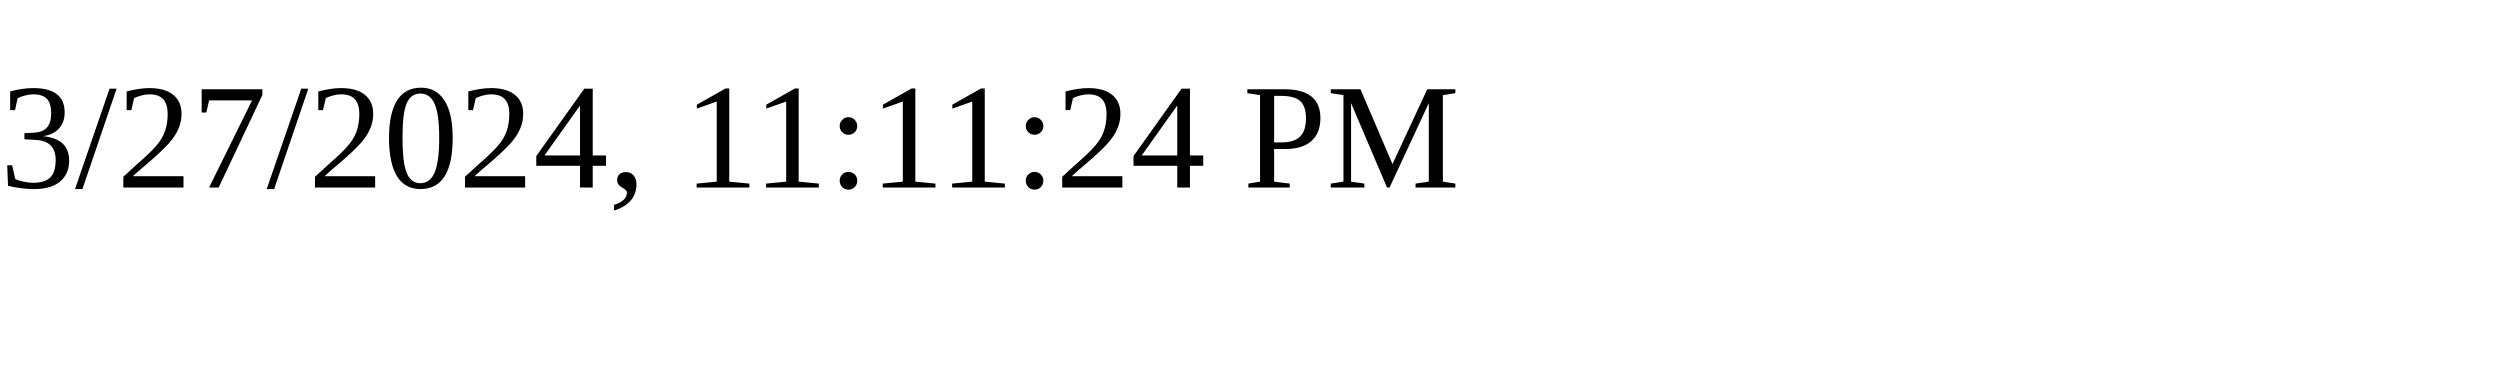
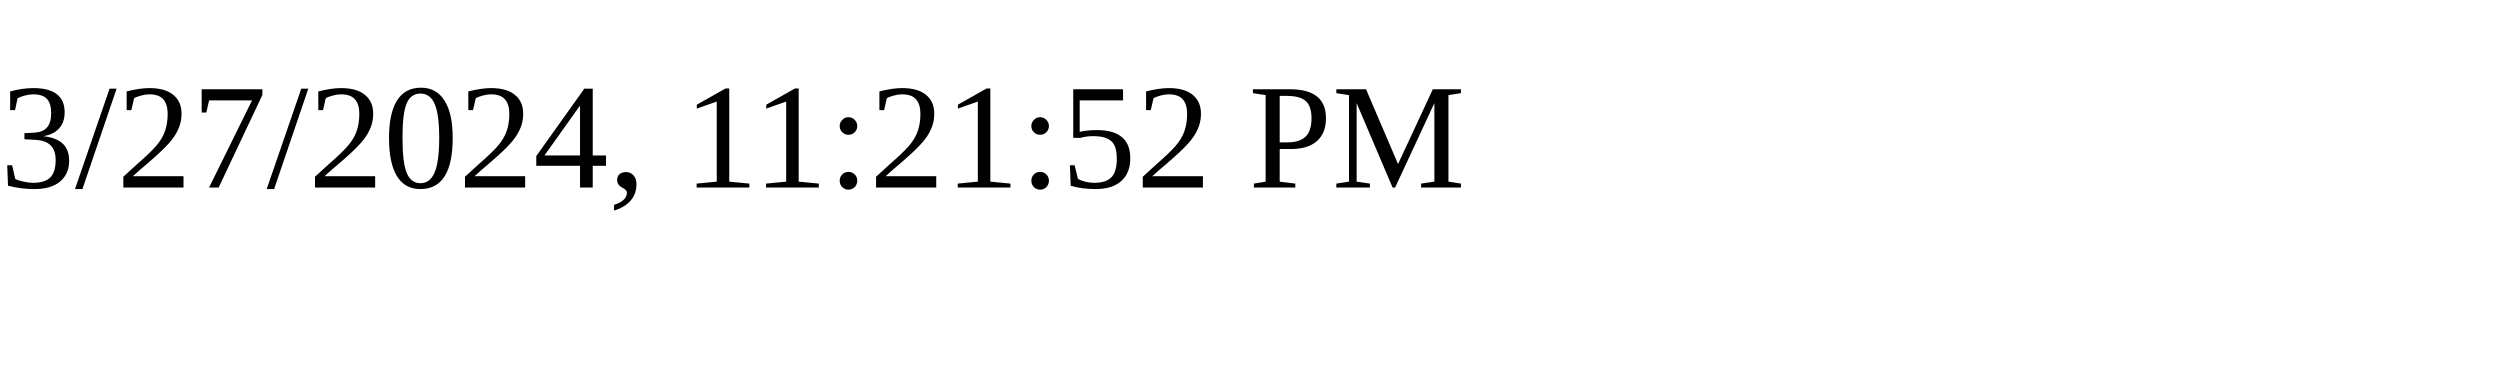
<svg xmlns="http://www.w3.org/2000/svg" height="30" width="200">
-   <text x="0" y="15">3/27/2024, 11:11:24 PM</text>
+   <text x="0" y="15">3/27/2024, 11:21:52 PM</text>
</svg>
